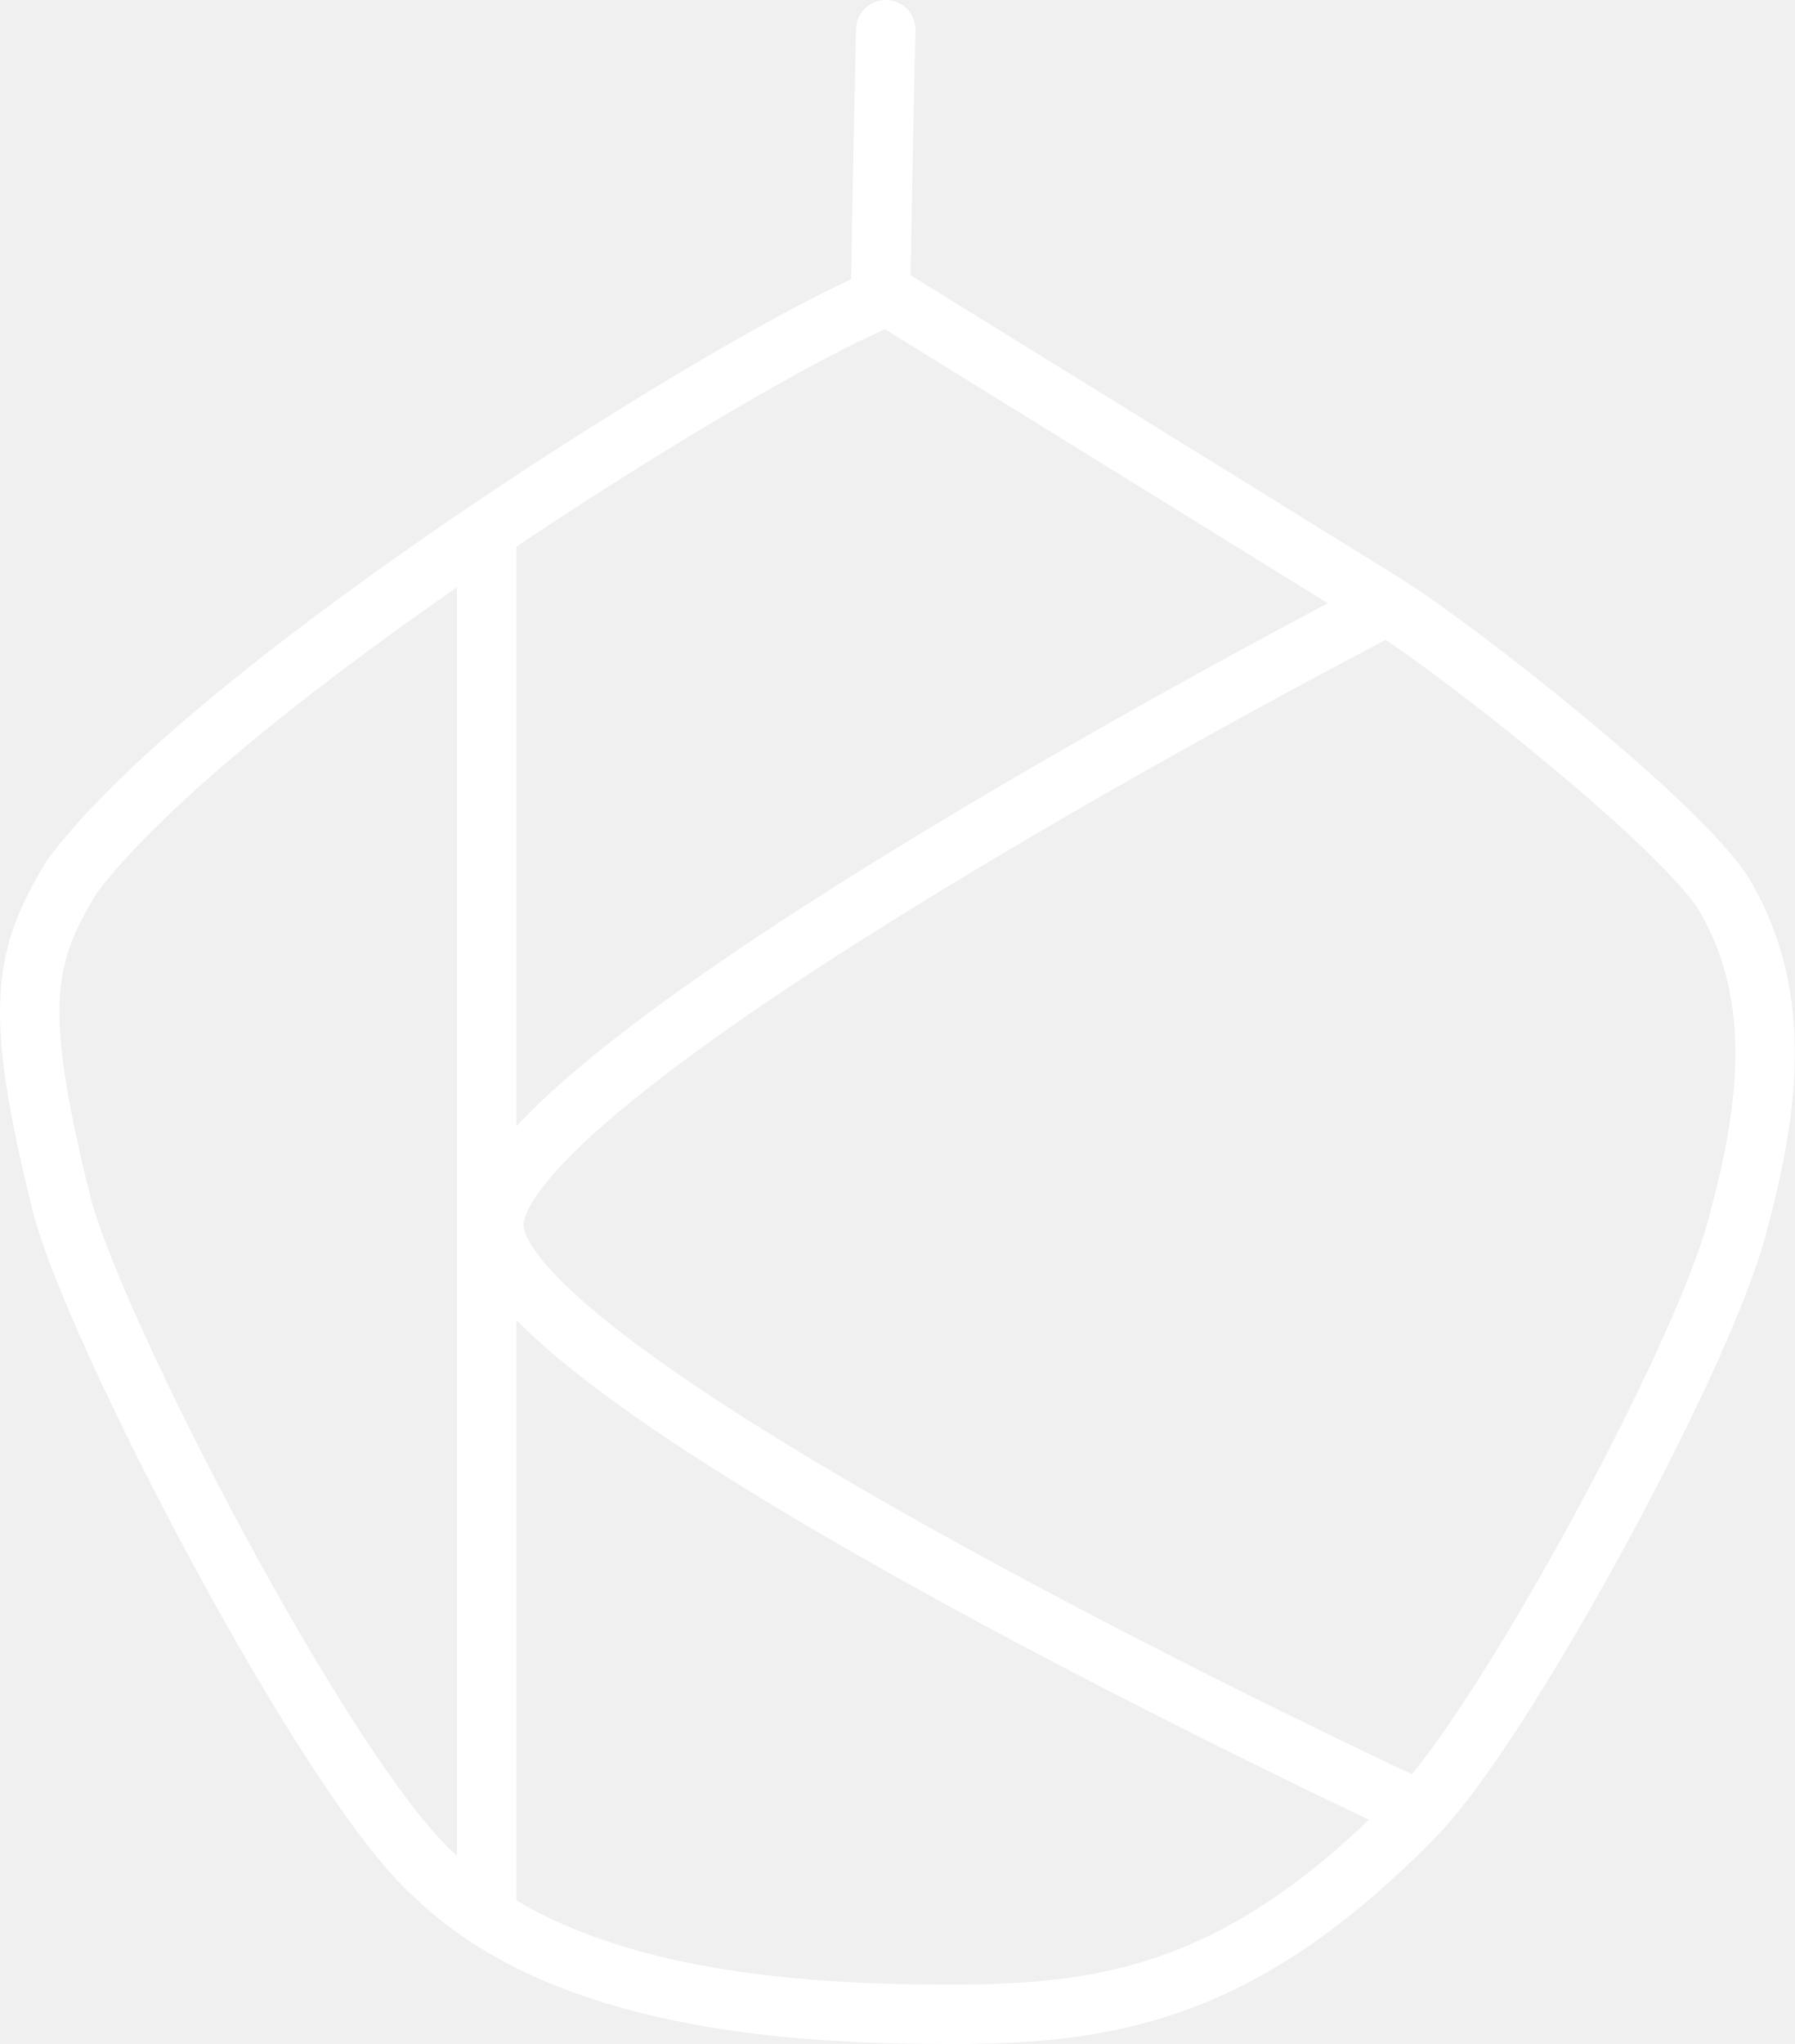
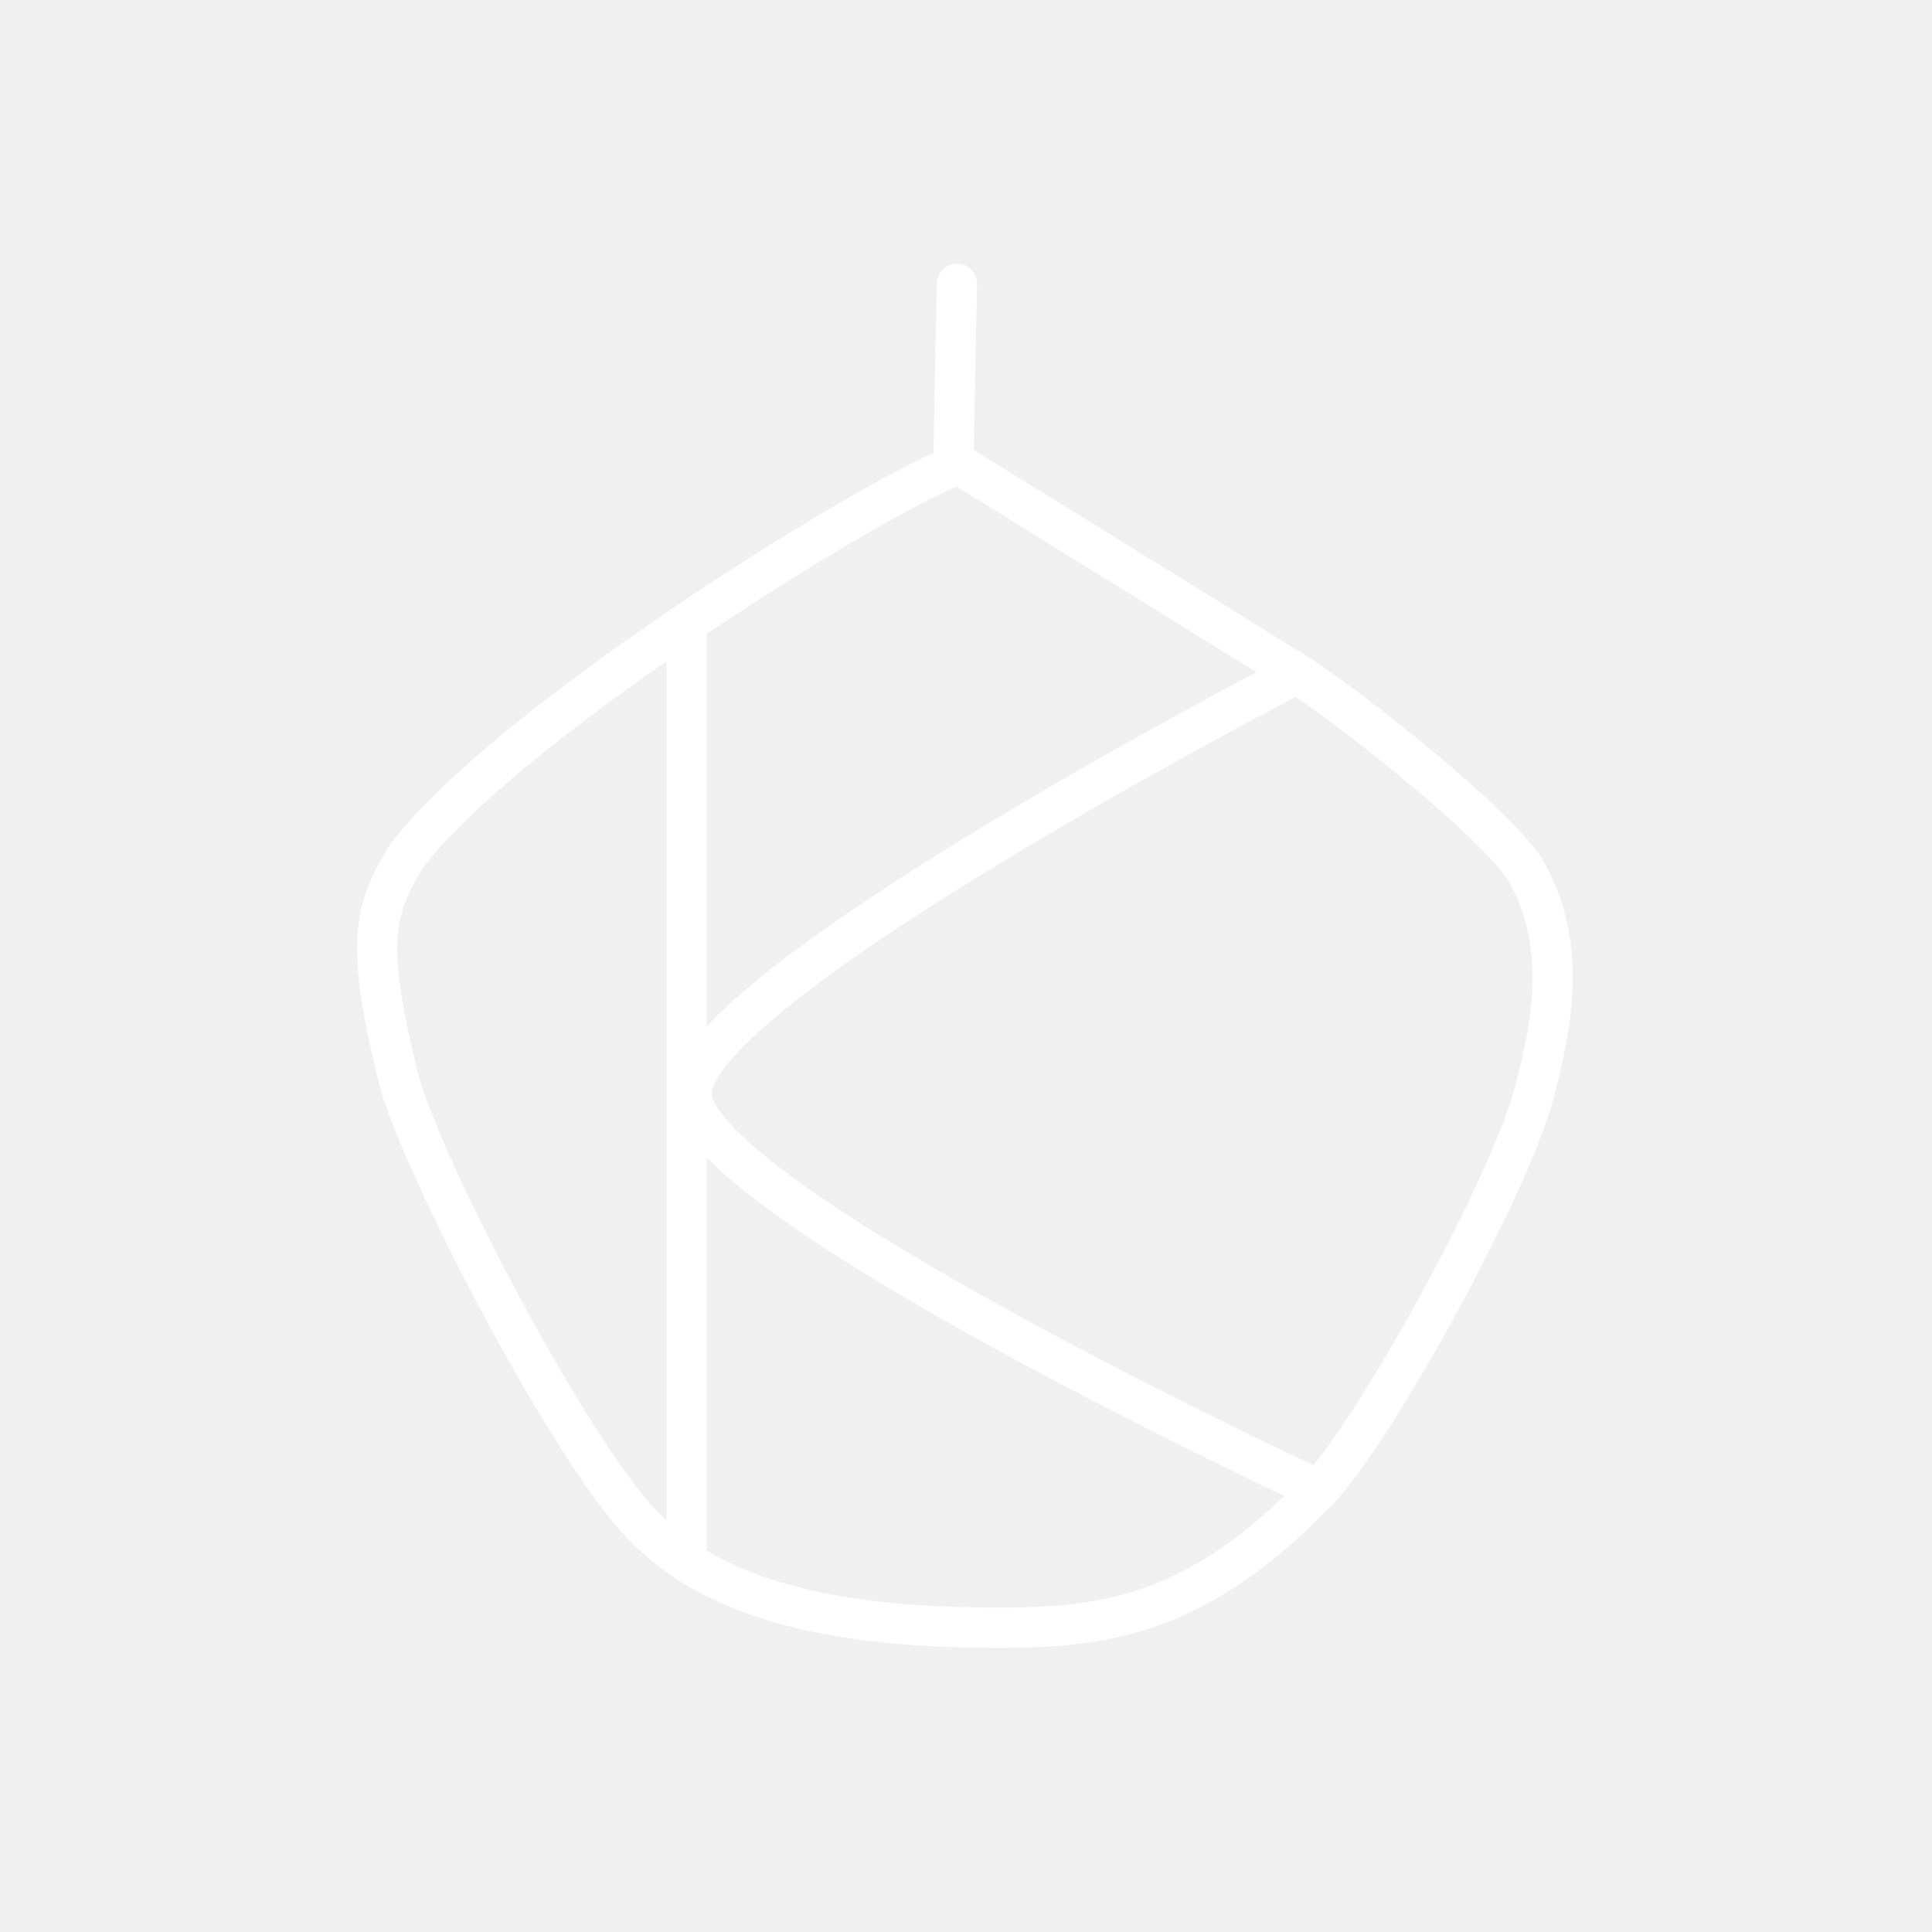
- <svg xmlns="http://www.w3.org/2000/svg" width="30.204" height="34.391" viewBox="0 0 30.204 34.391" version="1.1" id="svg2" xml:space="preserve">
-   <defs id="defs2">
-     <style id="style1-6">.cls-1{fill:none;}.cls-2,.cls-5{fill:#fff;}.cls-3,.cls-4{fill:#fff;}.cls-3,.cls-5{fill-rule:evenodd;}</style>
-     <style id="style1-2">.cls-1{fill:none;}.cls-2,.cls-5{fill:#fff;}.cls-3,.cls-4{fill:#fff;}.cls-3,.cls-5{fill-rule:evenodd;}</style>
-     <font horiz-adv-x="1000" id="font1" horiz-origin-x="0" horiz-origin-y="0" vert-origin-x="512" vert-origin-y="768" vert-adv-y="1024">
-       <font-face units-per-em="1000" ascent="750" cap-height="600" x-height="400" descent="200" id="font-face1" font-family="SVGFont 1" />
-       <missing-glyph d="M0,0h1000v1000h-1000z" id="missing-glyph1" />
-     </font>
-   </defs>
-   <g id="layer3" style="display:inline" transform="translate(-8.869222,-6.548971)">
-     <path style="fill:none;fill-rule:evenodd;stroke:#ffffff;stroke-width:1px;stroke-linecap:round;stroke-linejoin:round;stroke-opacity:1" d="m 23.776,7.049 c 0,0 -0.057,2.468 -0.088,4.53 -2.342,0.95 -11.181,6.474 -13.612,9.723 -0.811,1.352 -0.995,2.178 -0.177,5.48 0.52,2.099 4.467,9.703 6.276,11.314 2.03,1.969 5.51,2.312 8.22,2.342 2.838,0.032 5.201,-0.157 8.309,-3.359 1.458,-1.503 4.766,-7.559 5.392,-9.855 0.532,-1.95 0.802,-3.853 -0.177,-5.568 -0.658,-1.152 -4.502,-4.175 -5.745,-4.95 -1.107,-0.691 -8.463,-5.237 -8.463,-5.237" id="path1" />
-     <path style="fill:none;fill-rule:evenodd;stroke:#ffffff;stroke-width:1px;stroke-linecap:butt;stroke-linejoin:miter;stroke-opacity:1" d="M 17.059,15.468 V 38.537" id="path2" />
-     <path style="fill:none;fill-rule:evenodd;stroke:#ffffff;stroke-width:1px;stroke-linecap:round;stroke-linejoin:round;stroke-opacity:1" d="m 31.96,16.872 c 0,0 -14.803,7.674 -14.781,10.295 0.022,2.62 15.437,9.78 15.437,9.78" id="path3" />
-   </g>
-   <style type="text/css" id="style1">
- 	.st0{fill:none;}
- 	.st1{fill-rule:evenodd;clip-rule:evenodd;fill:#FFFFFF;}
- </style>
-   <style type="text/css" id="style1-3">
- 	.st0{fill:none;}
- 	.st1{fill-rule:evenodd;clip-rule:evenodd;fill:#FFFFFF;}
- </style>
-   <style type="text/css" id="style1-5">
- 	.st0{fill:none;}
- 	.st1{fill-rule:evenodd;clip-rule:evenodd;fill:#FFFFFF;}
- </style>
+ <svg xmlns="http://www.w3.org/2000/svg" width="48" height="48" viewBox="0 0 48 48" version="1.1" id="svg2" xml:space="preserve">
+   <path style="display:inline;fill:none;fill-rule:evenodd;stroke:#ffffff;stroke-width:1px;stroke-linecap:round;stroke-linejoin:round;stroke-opacity:1" d="m 23.776,7.049 c 0,0 -0.057,2.468 -0.088,4.53 -2.342,0.95 -11.181,6.474 -13.612,9.723 -0.811,1.352 -0.995,2.178 -0.177,5.48 0.52,2.099 4.467,9.703 6.276,11.314 2.03,1.969 5.51,2.312 8.22,2.342 2.838,0.032 5.201,-0.157 8.309,-3.359 1.458,-1.503 4.766,-7.559 5.392,-9.855 0.532,-1.95 0.802,-3.853 -0.177,-5.568 -0.658,-1.152 -4.502,-4.175 -5.745,-4.95 -1.107,-0.691 -8.463,-5.237 -8.463,-5.237" id="path1" />
+   <path style="display:inline;fill:none;fill-rule:evenodd;stroke:#ffffff;stroke-width:1px;stroke-linecap:butt;stroke-linejoin:miter;stroke-opacity:1" d="M 17.059,15.468 V 38.537" id="path2" />
+   <path style="display:inline;fill:none;fill-rule:evenodd;stroke:#ffffff;stroke-width:1px;stroke-linecap:round;stroke-linejoin:round;stroke-opacity:1" d="m 31.96,16.872 c 0,0 -14.803,7.674 -14.781,10.295 0.022,2.62 15.437,9.78 15.437,9.78" id="path3" />
</svg>
